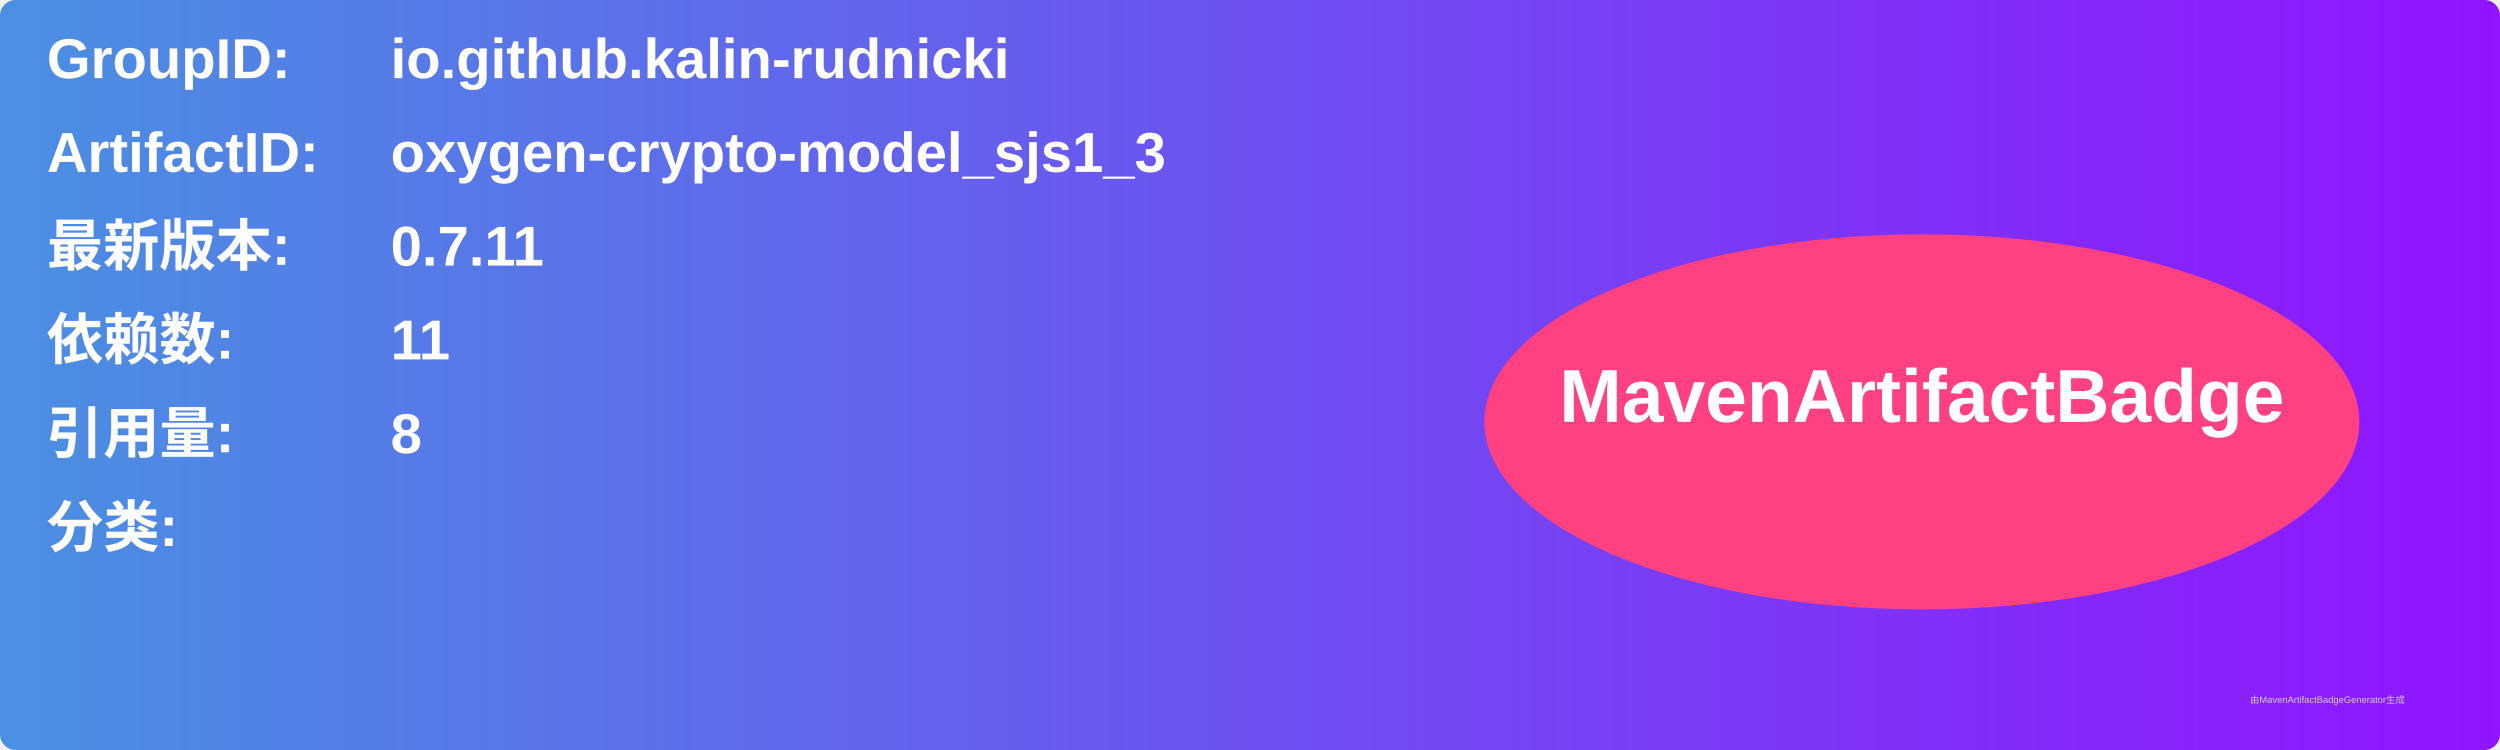
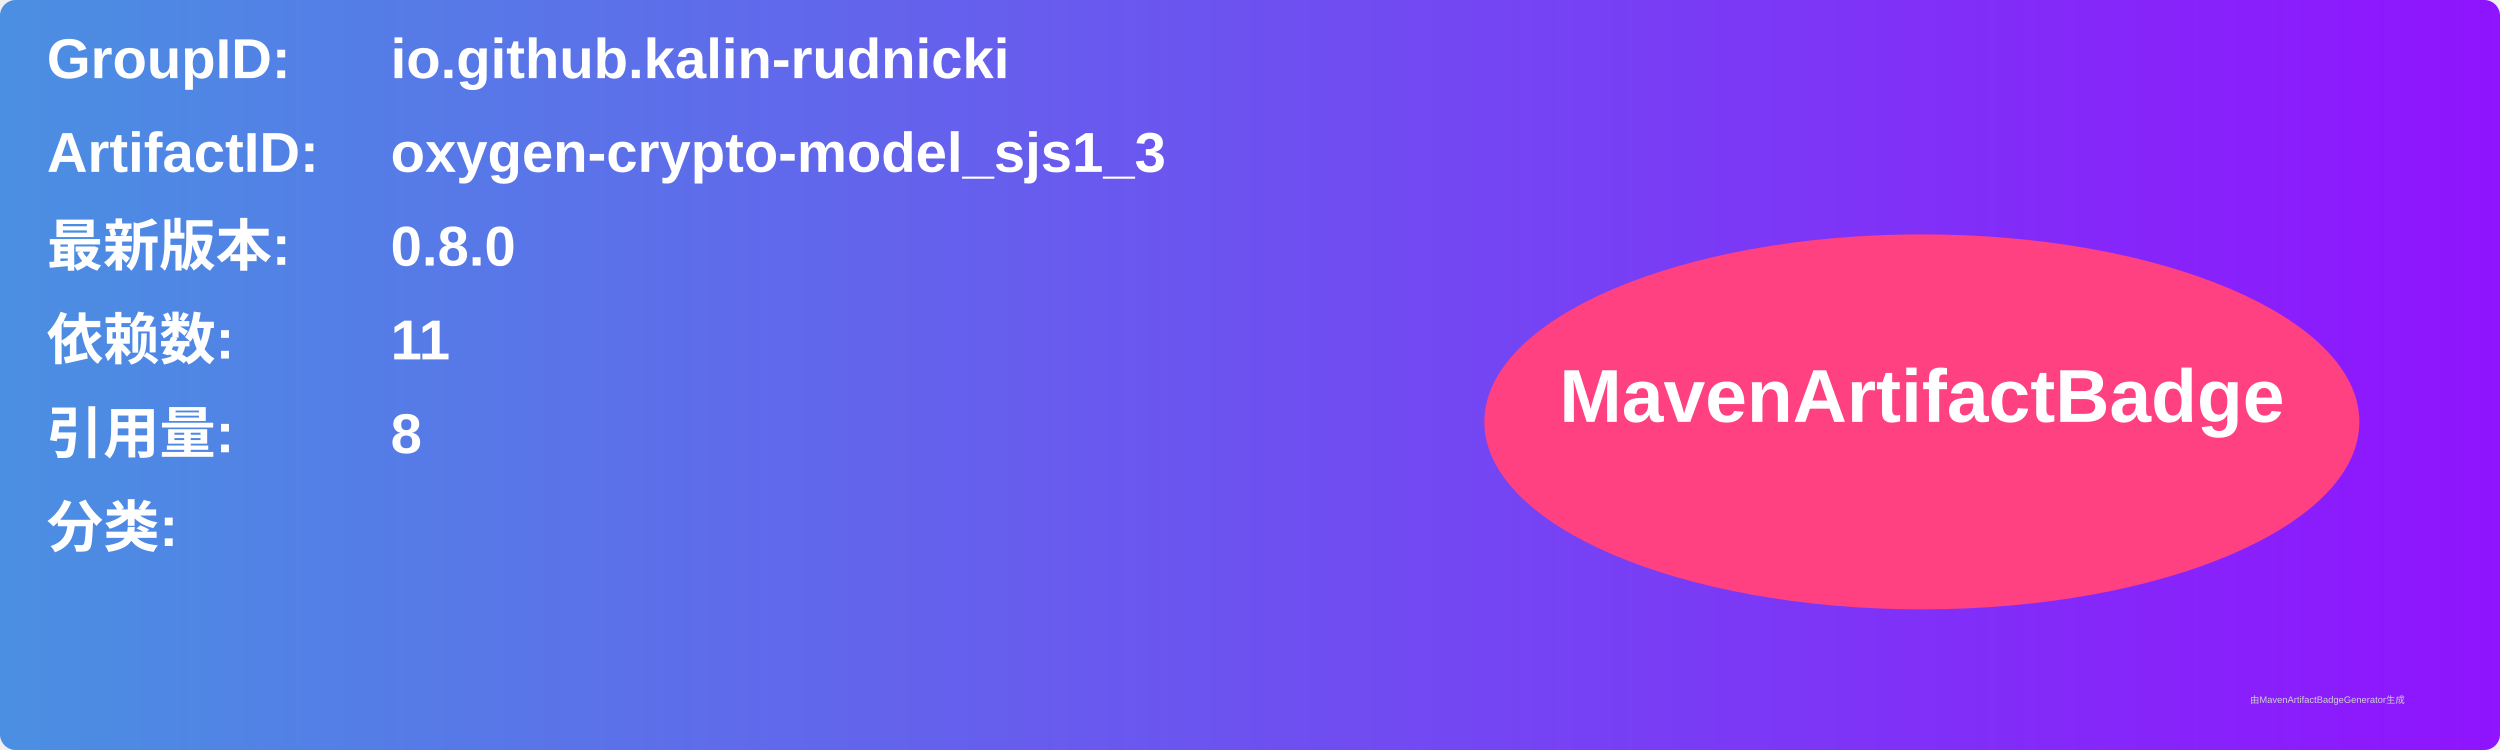
<svg xmlns="http://www.w3.org/2000/svg" width="800" height="240" viewBox="0 0 800 240">
  <linearGradient id="grad" x1="0%" y1="0%" x2="100%" y2="0%">
    <stop offset="0%" stop-color="#4a90e2" />
    <stop offset="100%" stop-color="#9013fe" />
  </linearGradient>
  <rect width="100%" height="100%" rx="5" ry="5" fill="url(#grad)" />
  <g transform="translate(15, 15)">
    <text x="0" y="10" font-family="Arial" font-size="18" fill="white" font-weight="bold" width="260">GroupID:</text>
    <text x="110" y="10" font-family="Arial" font-size="18" fill="white" font-weight="bold" width="460">io.github.kalin-rudnicki</text>
    <text x="0" y="40" font-family="Arial" font-size="18" fill="white" font-weight="bold" width="260">ArtifactID:</text>
    <text x="110" y="40" font-family="Arial" font-size="18" fill="white" font-weight="bold" width="460">oxygen-crypto-model_sjs1_3</text>
    <text x="0" y="70" font-family="Arial" font-size="18" fill="white" font-weight="bold">最新版本:</text>
    <text x="110" y="70" font-family="Arial" font-size="18" fill="white" font-weight="bold">
-       <tspan font-weight="bold">0.7.11</tspan>
+       <tspan font-weight="bold">0.8.0</tspan>
    </text>
    <text x="0" y="100" font-family="Arial" font-size="18" fill="white" font-weight="bold">依赖数: </text>
    <text x="110" y="100" font-family="Arial" font-size="18" fill="white">
      <tspan font-weight="bold">11</tspan>
    </text>
    <text x="0" y="130" font-family="Arial" font-size="18" fill="white" font-weight="bold">引用量: </text>
    <text x="110" y="130" font-family="Arial" font-size="18" fill="white">
      <tspan font-weight="bold">8</tspan>
    </text>
    <text x="0" y="160" font-family="Arial" font-size="18" fill="white" font-weight="bold">分类:</text>
    <text x="10" y="190" font-family="Arial" font-size="10" fill="white">
      <tspan font-weight="bold" />
    </text>
    <ellipse cx="600" cy="120" rx="140" ry="60" fill="#ff4081" />
    <text x="600" y="120" text-anchor="middle" font-family="Arial" font-size="24" fill="white" font-weight="bold">MavenArtifactBadge</text>
  </g>
  <text x="720" y="225" font-family="Arial" font-size="3" fill="#d0d0d0">由MavenArtifactBadgeGenerator生成</text>
</svg>
